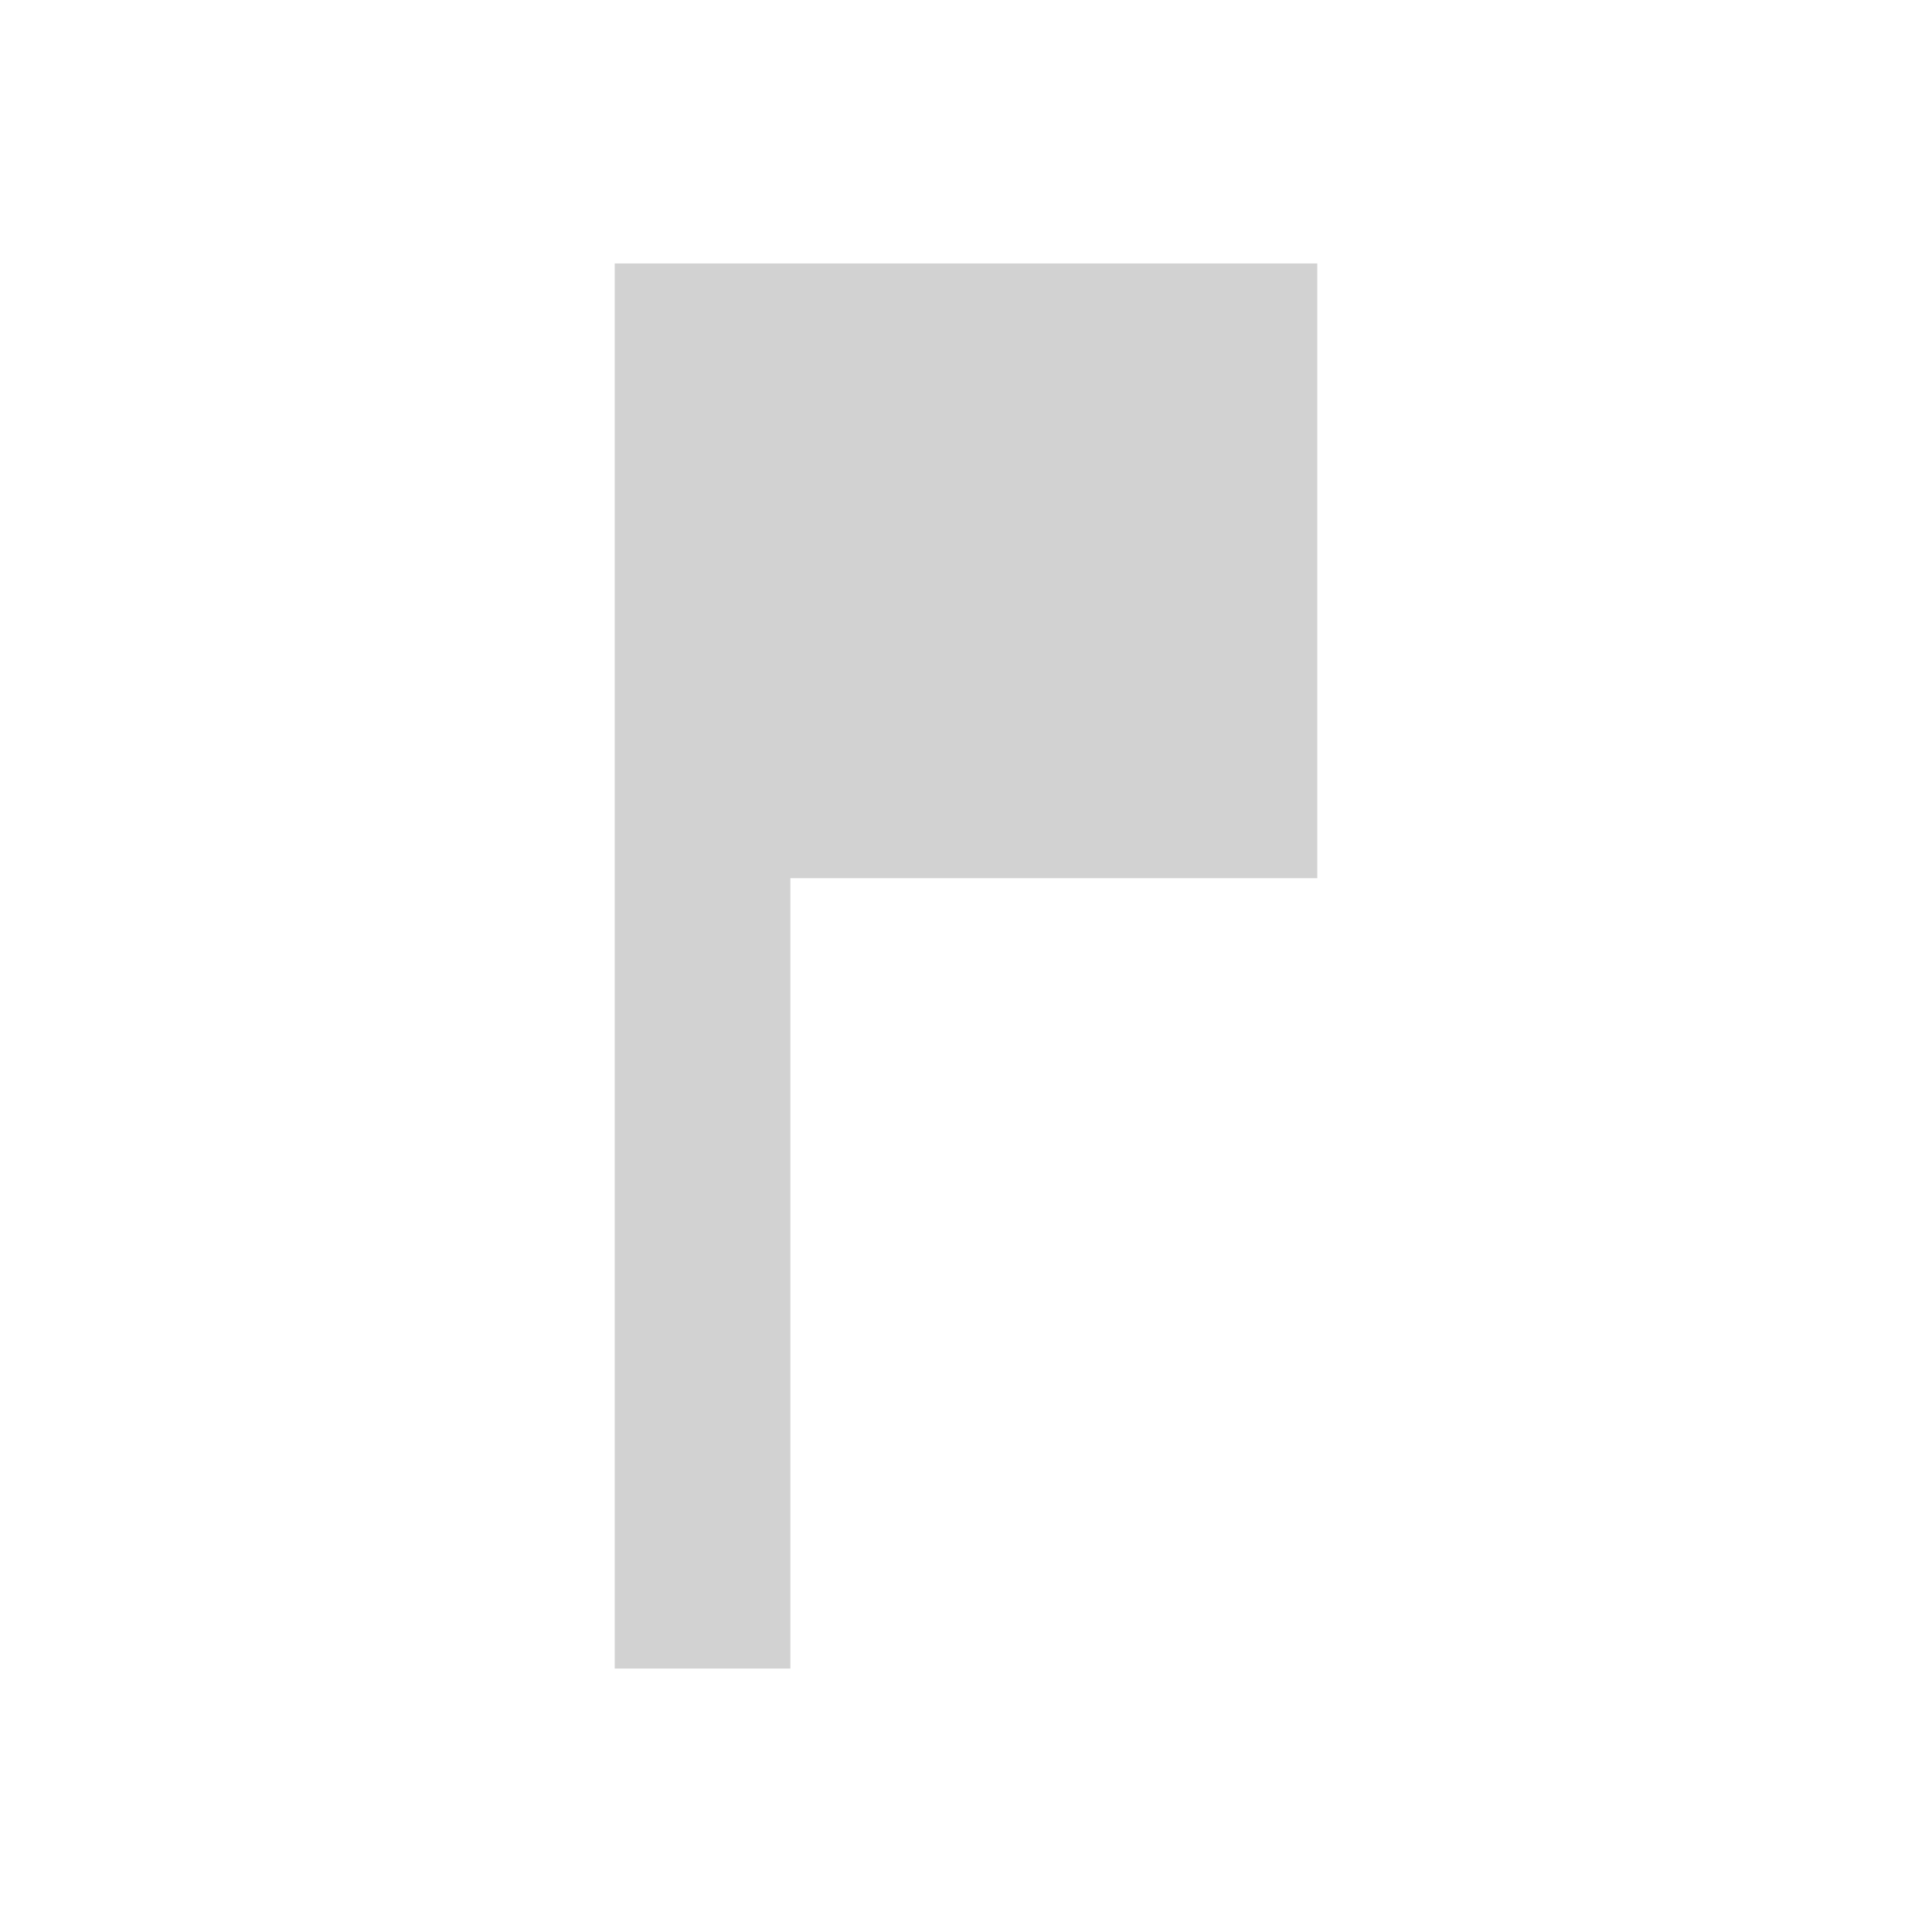
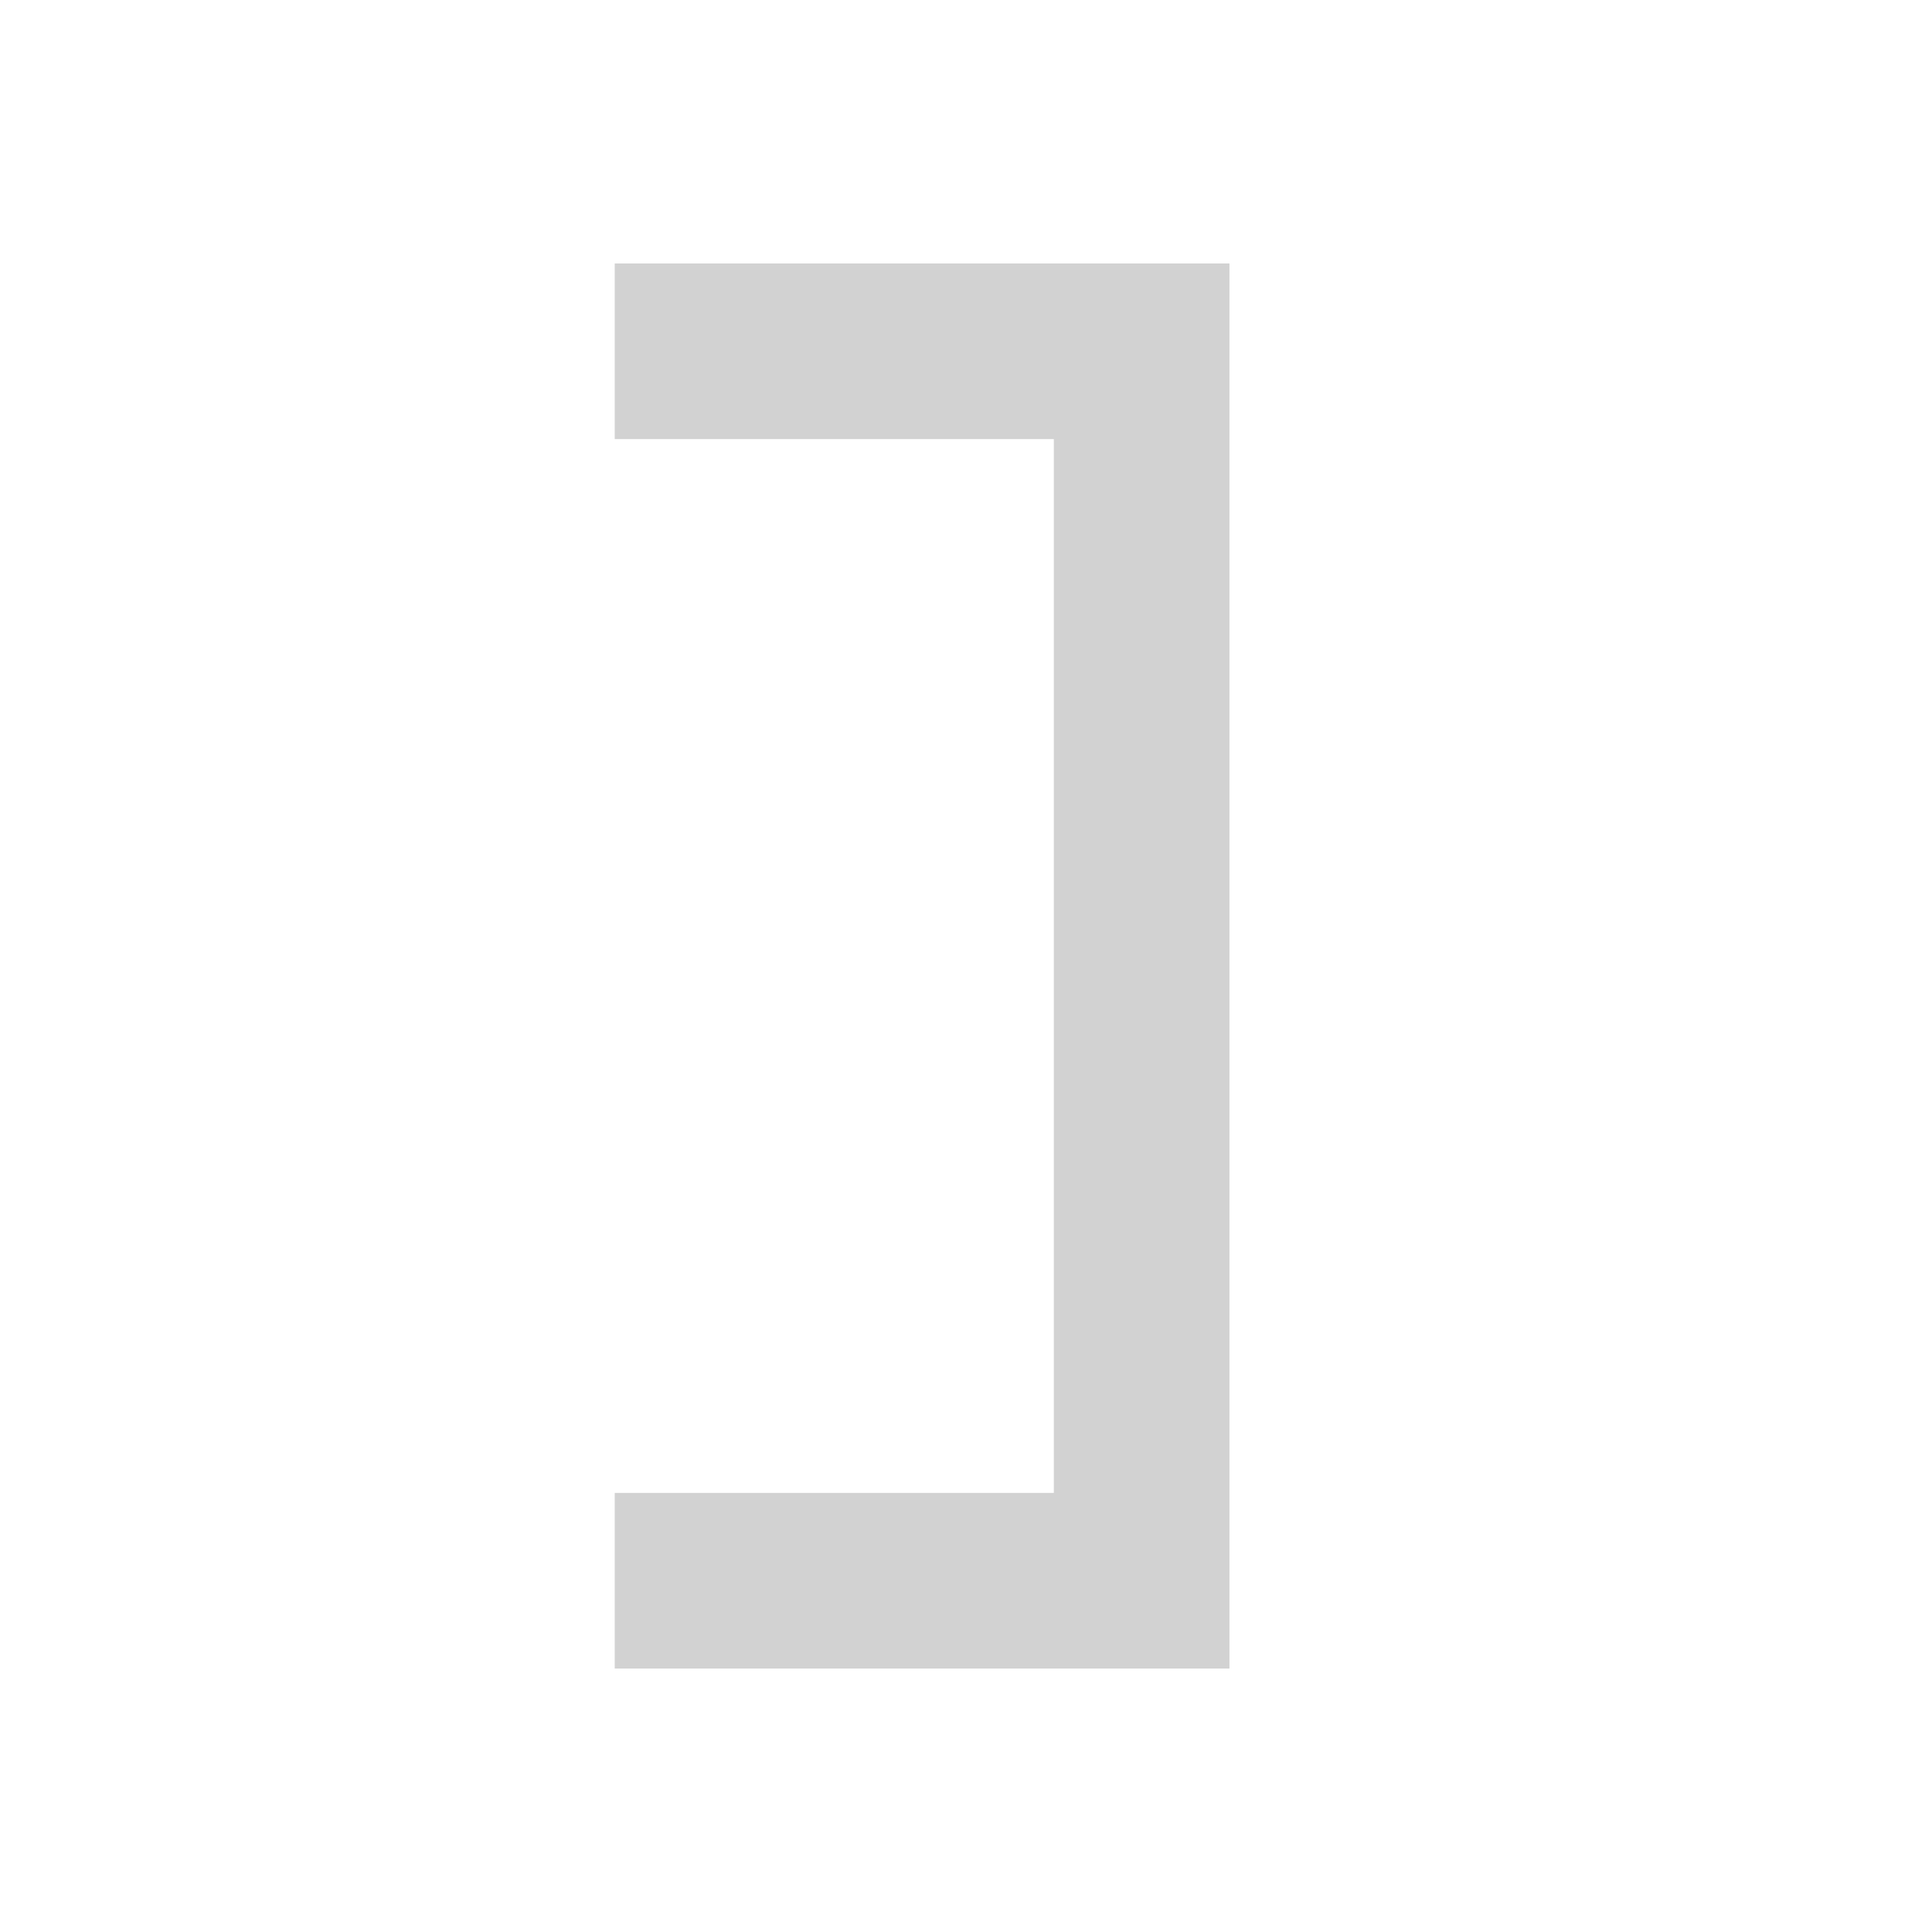
<svg xmlns="http://www.w3.org/2000/svg" version="1.1" viewBox="0 0 22 22" id="svg2">
  <defs id="defs10" />
-   <path d="M 15,10 9,10 9,19 7,19 7,3 15,3 z" id="path4" style="fill:#d2d2d2;fill-opacity:1" />
+   <path style="fill:#d2d2d2;fill-opacity:1;stroke:none" d="m 7,3 7,0 0,16 -7,0 0,-2 5,0 0,-12 -5,0 z" id="path5720" />
</svg>
